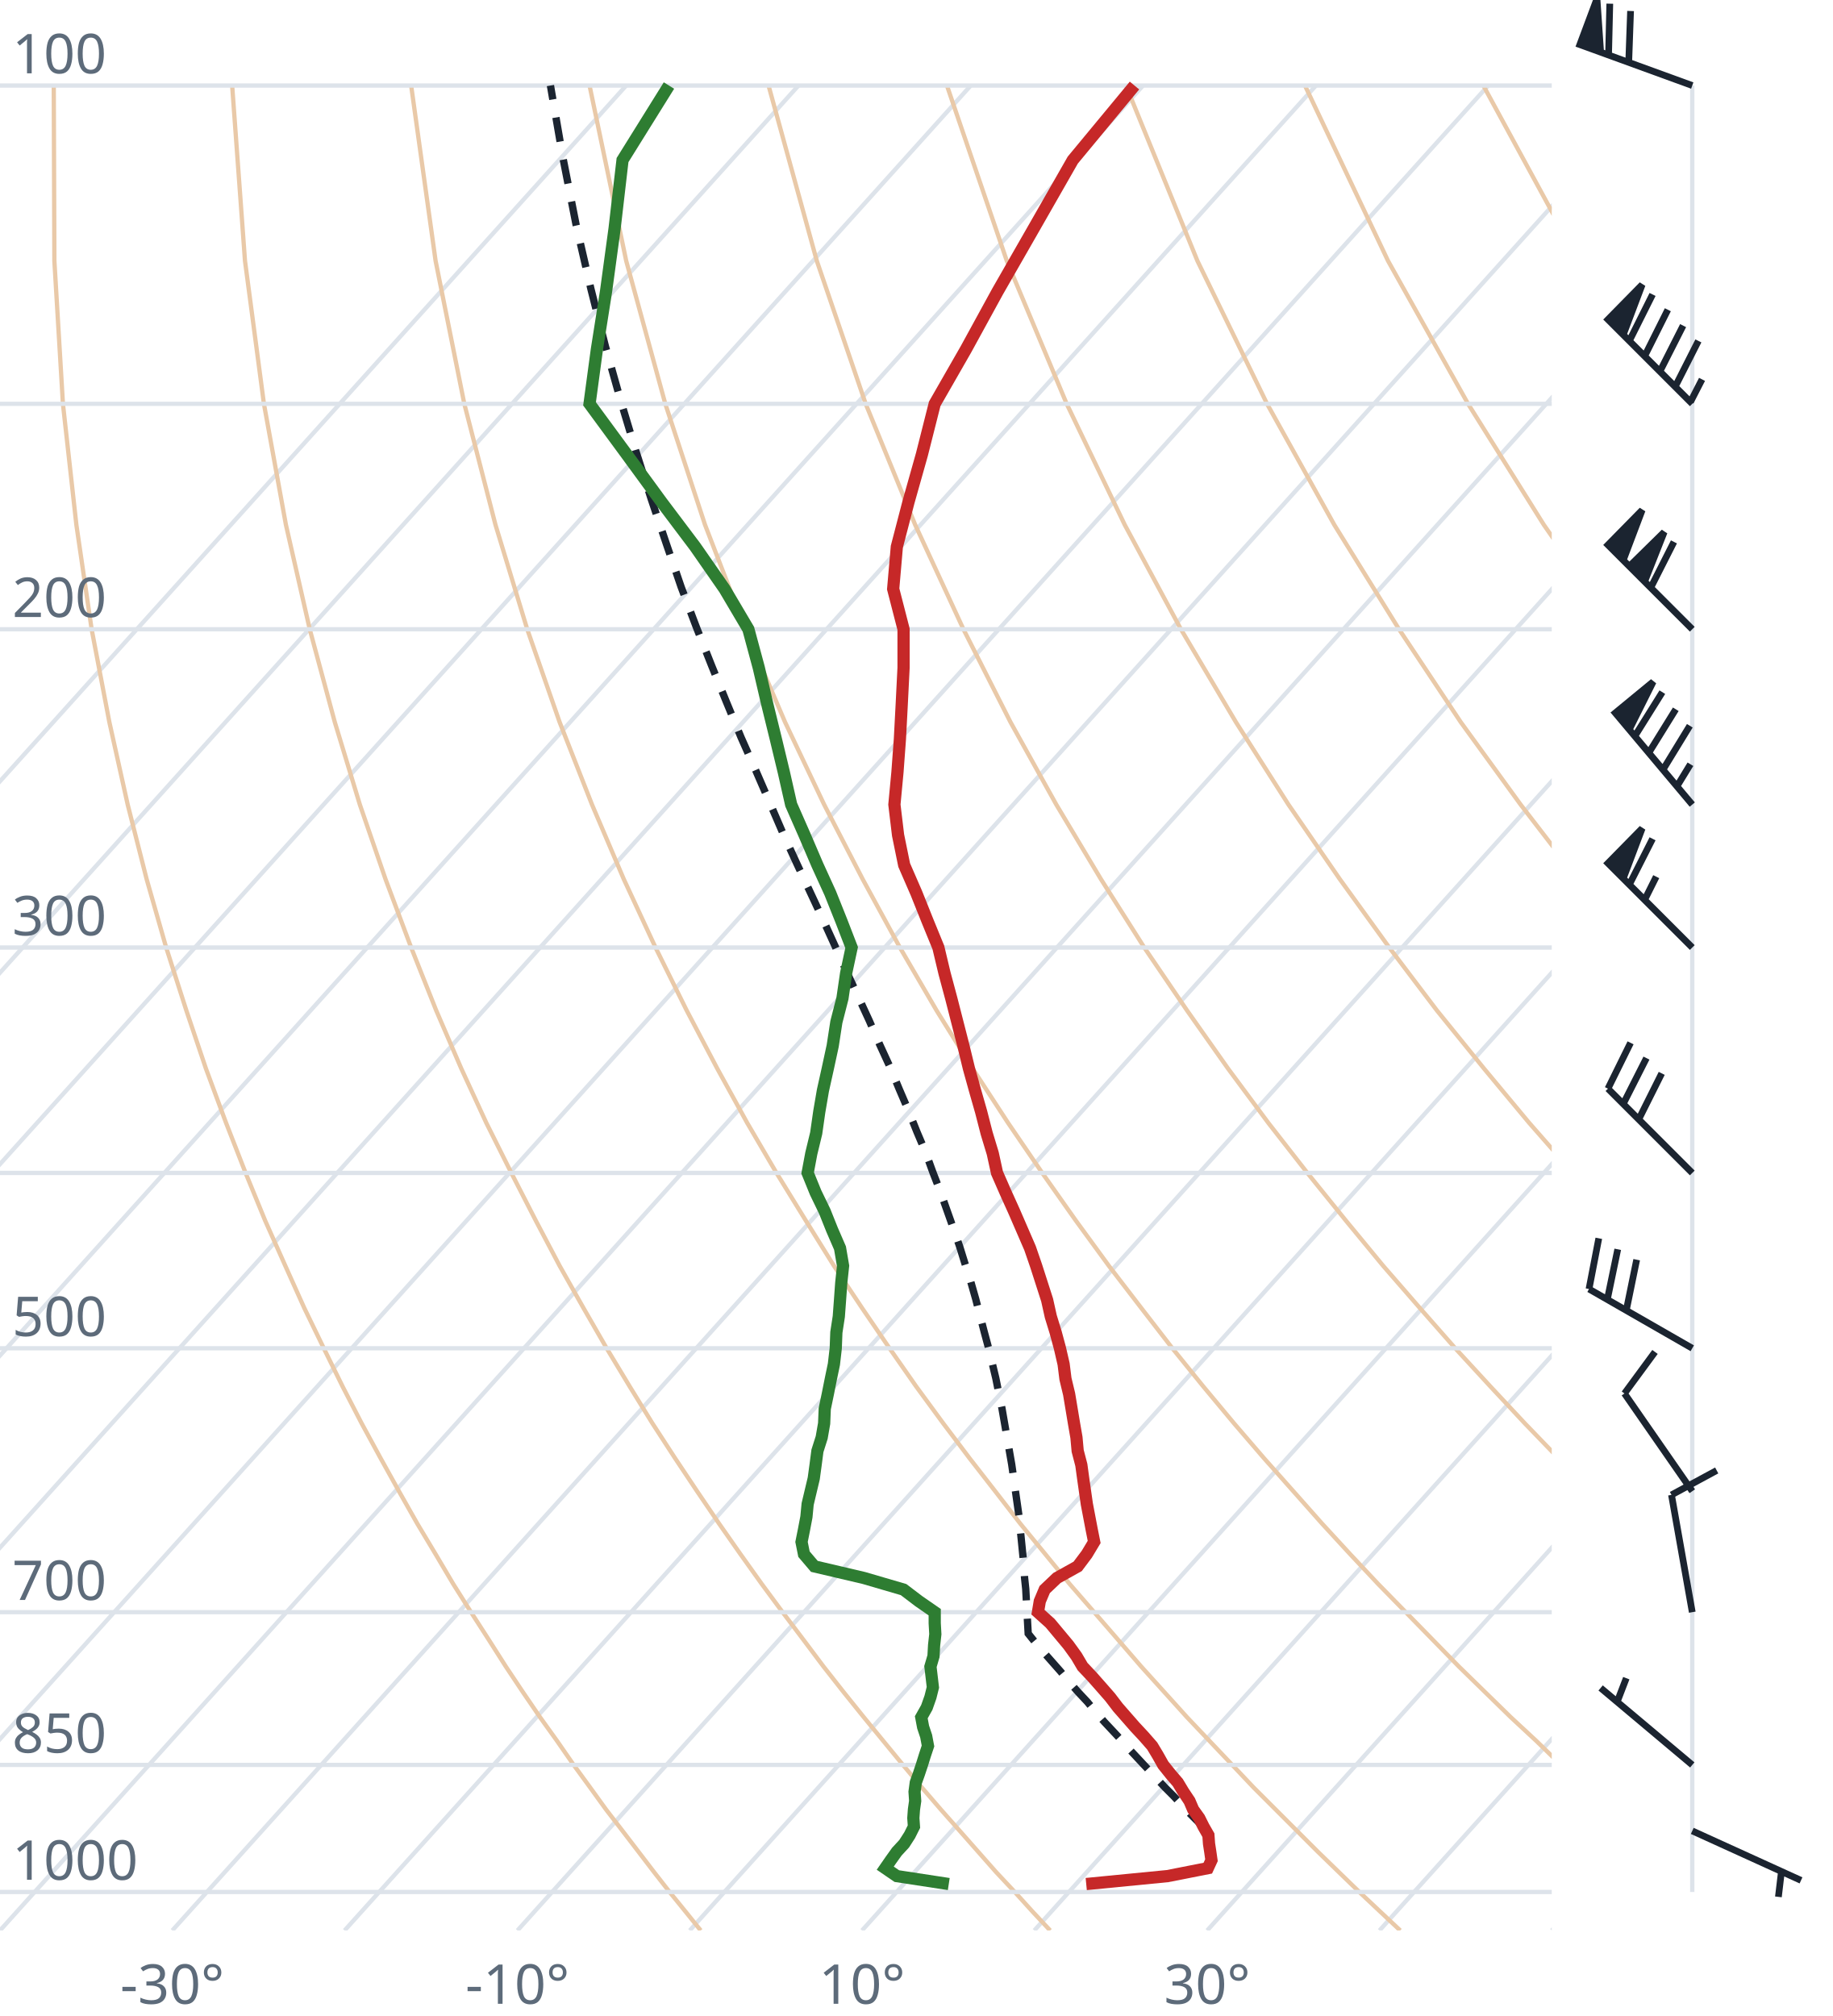
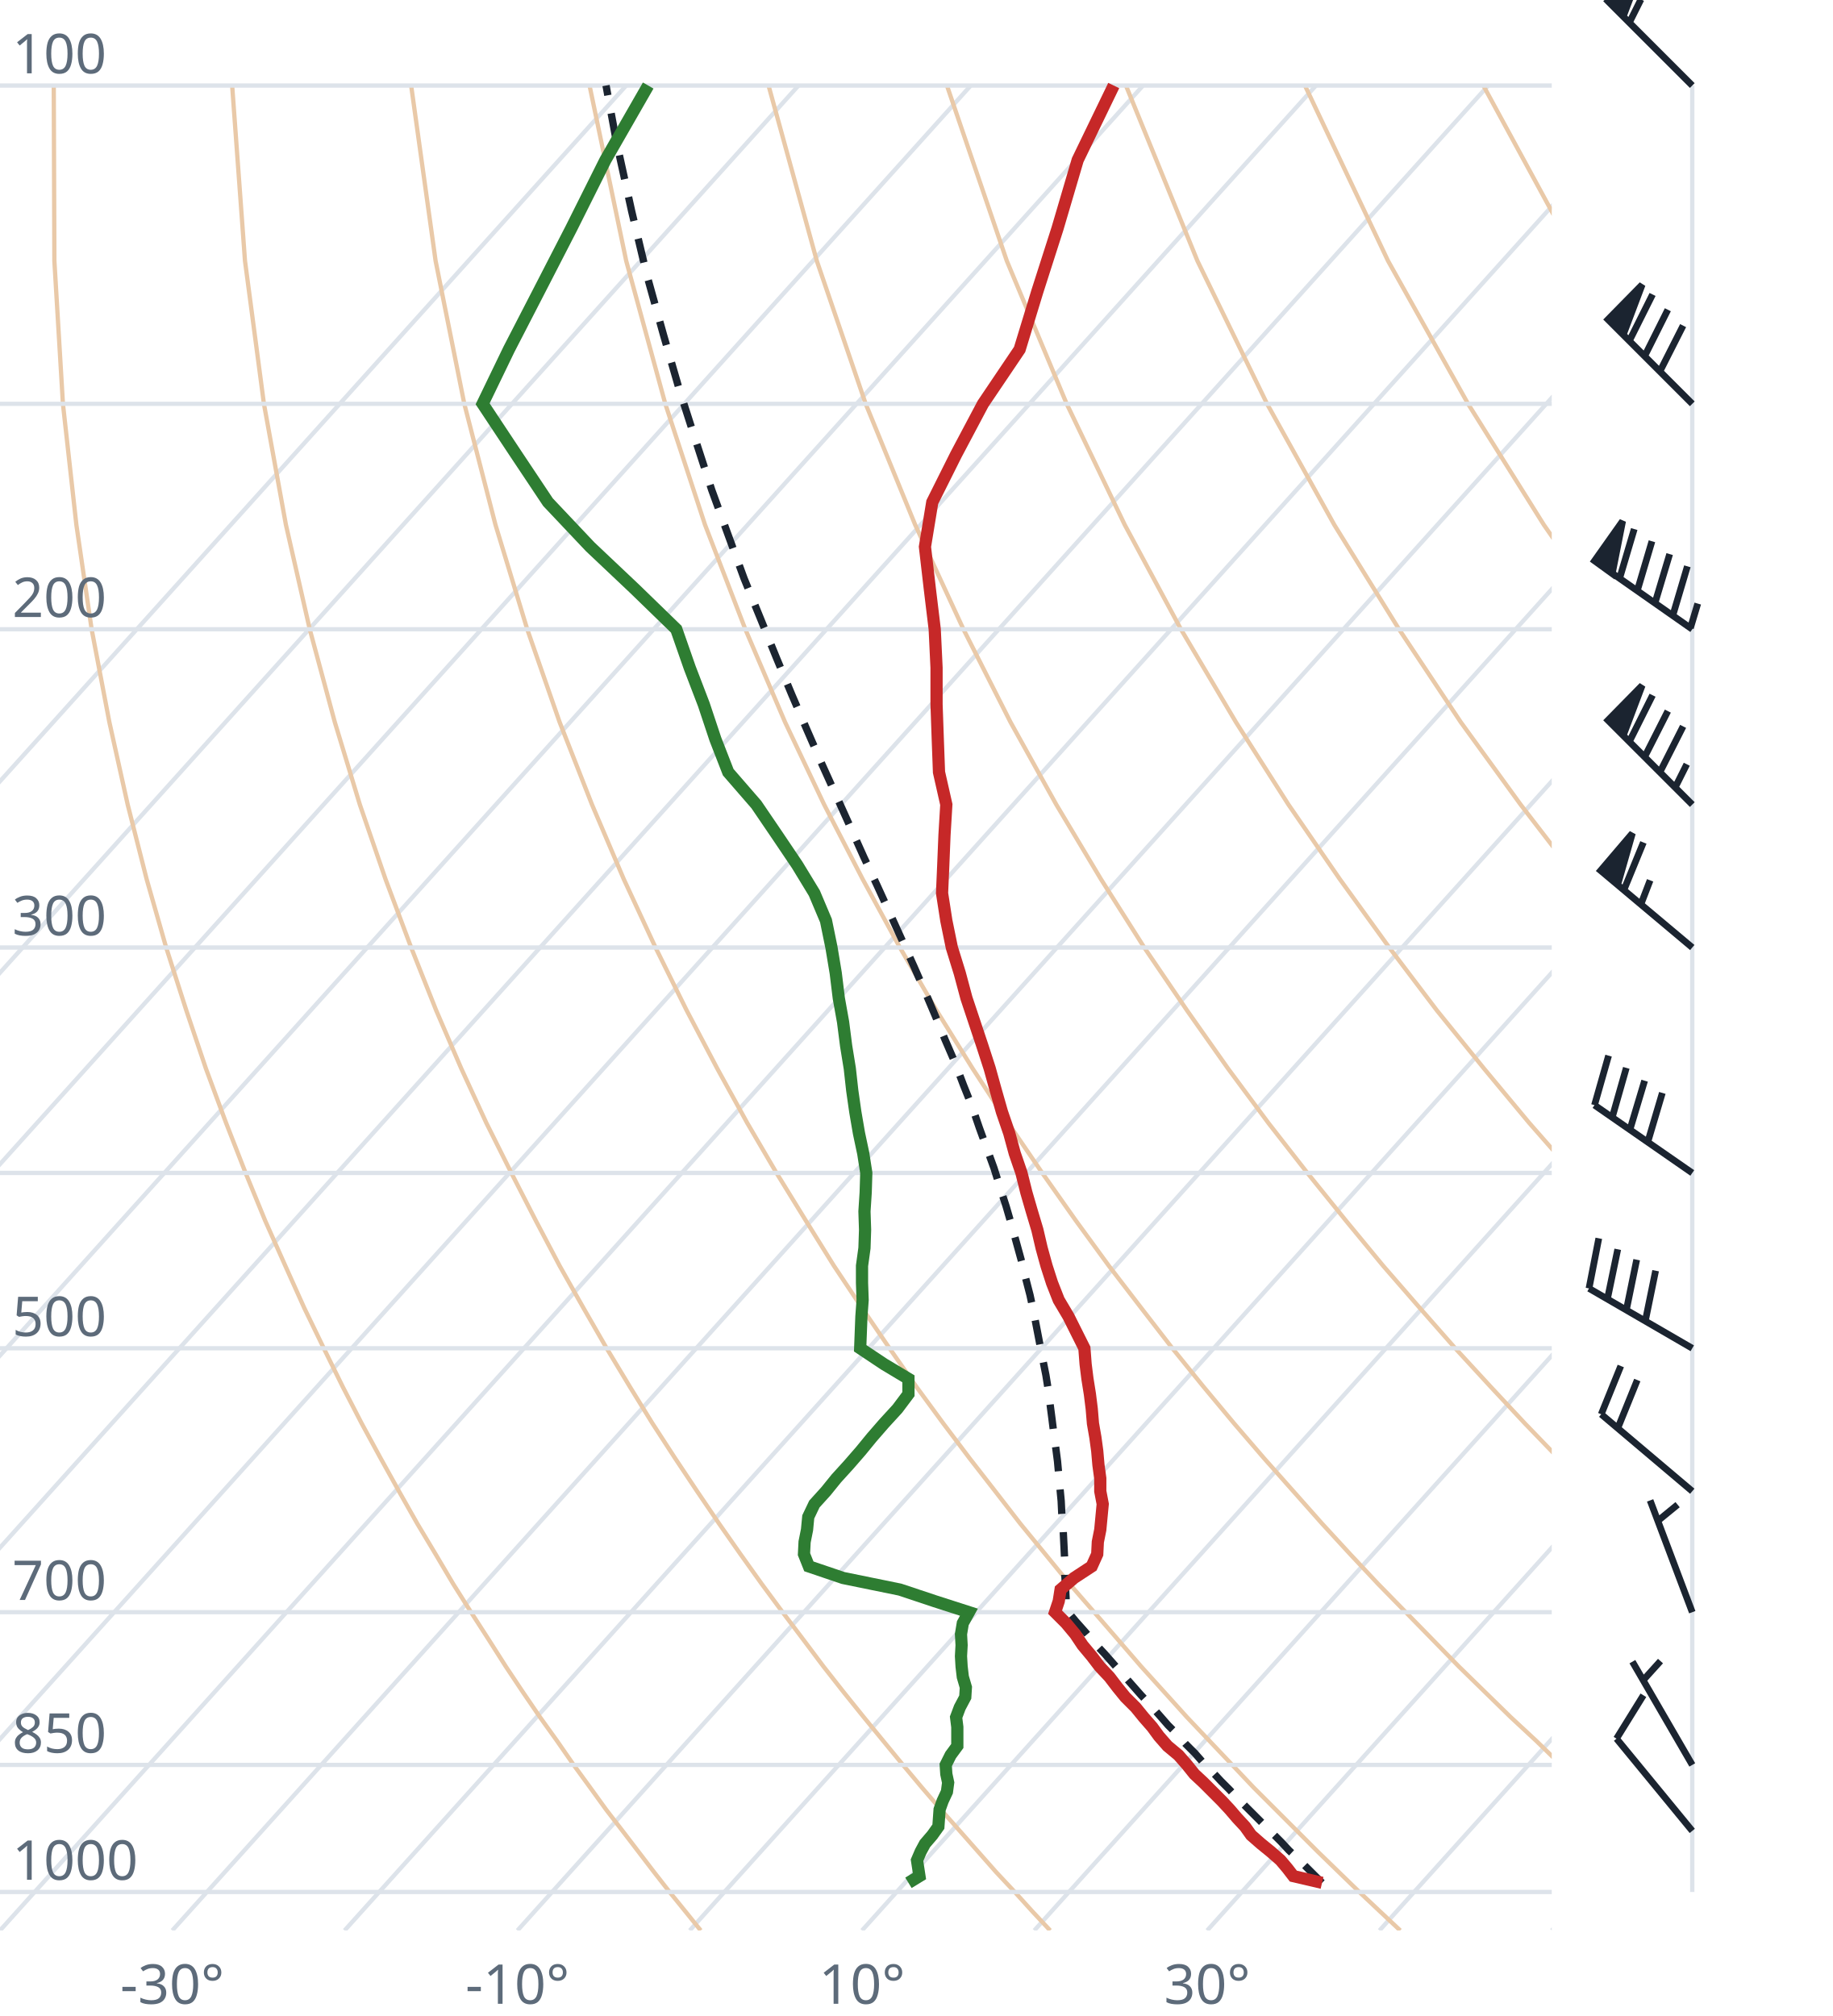
<svg xmlns="http://www.w3.org/2000/svg" viewBox="0 0 300 330" font-family="system-ui,sans-serif" font-size="9">
  <style>.g{stroke:#dde3ea;stroke-width:.7;fill:none}.ad{stroke:#e9c9a8;stroke-width:.7;fill:none}.t{stroke:#c62828;stroke-width:2;fill:none}.d{stroke:#2e7d32;stroke-width:2;fill:none}.pc{stroke:#1b2430;stroke-width:1.2;stroke-dasharray:4 3;fill:none}.barb{stroke:#1b2430;stroke-width:1.1;fill:#1b2430}text{fill:#5d6b7a}</style>
  <clipPath id="c">
    <rect x="0" y="0" width="254" height="316.0" />
  </clipPath>
  <g clip-path="url(#c)">
    <line class="g" x1="-169.3" y1="316.0" x2="102.5" y2="14.0" />
    <line class="g" x1="-141.1" y1="316.0" x2="130.7" y2="14.0" />
    <line class="g" x1="-112.9" y1="316.0" x2="158.9" y2="14.0" />
    <line class="g" x1="-84.7" y1="316.0" x2="187.1" y2="14.0" />
    <line class="g" x1="-56.4" y1="316.0" x2="215.4" y2="14.0" />
    <line class="g" x1="-28.2" y1="316.0" x2="243.6" y2="14.0" />
    <line class="g" x1="0.0" y1="316.0" x2="271.8" y2="14.0" />
    <line class="g" x1="28.2" y1="316.0" x2="300.0" y2="14.0" />
    <line class="g" x1="56.4" y1="316.0" x2="328.2" y2="14.0" />
    <line class="g" x1="84.7" y1="316.0" x2="356.5" y2="14.0" />
    <line class="g" x1="112.9" y1="316.0" x2="384.7" y2="14.0" />
    <line class="g" x1="141.1" y1="316.0" x2="412.9" y2="14.0" />
    <line class="g" x1="169.3" y1="316.0" x2="441.1" y2="14.0" />
    <line class="g" x1="197.6" y1="316.0" x2="469.4" y2="14.0" />
    <line class="g" x1="225.8" y1="316.0" x2="497.6" y2="14.0" />
    <line class="g" x1="254.0" y1="316.0" x2="525.8" y2="14.0" />
    <path class="ad" d="M114.7,316.0L112.2,312.9L109.6,309.7L107.1,306.5L104.5,303.1L101.9,299.7L99.2,296.2L96.6,292.6L93.9,288.9L91.2,285.0L88.4,281.1L85.6,277.0L82.8,272.8L80.0,268.4L77.1,263.9L74.2,259.3L71.3,254.4L68.3,249.4L65.3,244.1L62.3,238.7L59.2,233.0L56.1,227.0L53.0,220.7L49.8,214.1L46.7,207.2L43.4,199.8L40.2,192.0L37.0,183.8L33.7,174.9L30.5,165.4L27.2,155.1L24.0,143.9L20.9,131.7L17.9,118.2L15.0,103.0L12.5,85.9L10.3,66.1L8.9,42.7L8.8,14.0" />
    <path class="ad" d="M171.9,316.0L169.0,312.9L166.1,309.7L163.1,306.5L160.1,303.1L157.1,299.7L154.0,296.2L150.9,292.6L147.8,288.9L144.6,285.0L141.4,281.1L138.1,277.0L134.8,272.8L131.5,268.4L128.1,263.9L124.7,259.3L121.2,254.4L117.7,249.4L114.1,244.1L110.5,238.7L106.8,233.0L103.1,227.0L99.3,220.7L95.5,214.1L91.6,207.2L87.7,199.8L83.7,192.0L79.6,183.8L75.5,174.9L71.4,165.4L67.3,155.1L63.1,143.9L58.9,131.7L54.8,118.2L50.7,103.0L46.8,85.9L43.2,66.1L40.1,42.7L38.0,14.0" />
    <path class="ad" d="M229.2,316.0L225.9,312.9L222.5,309.7L219.2,306.5L215.7,303.1L212.3,299.7L208.8,296.2L205.2,292.6L201.7,288.9L198.0,285.0L194.3,281.1L190.6,277.0L186.8,272.8L183.0,268.4L179.1,263.9L175.1,259.3L171.1,254.4L167.0,249.4L162.9,244.1L158.7,238.7L154.4,233.0L150.0,227.0L145.6,220.7L141.1,214.1L136.5,207.2L131.9,199.8L127.1,192.0L122.3,183.8L117.4,174.9L112.4,165.4L107.3,155.1L102.1,143.9L96.9,131.7L91.6,118.2L86.3,103.0L81.1,85.9L76.0,66.1L71.3,42.7L67.3,14.0" />
    <path class="ad" d="M286.4,316.0L282.7,312.9L279.0,309.7L275.2,306.5L271.4,303.1L267.5,299.7L263.6,296.2L259.6,292.6L255.5,288.9L251.5,285.0L247.3,281.1L243.1,277.0L238.8,272.8L234.5,268.4L230.1,263.9L225.6,259.3L221.0,254.4L216.4,249.4L211.7,244.1L206.9,238.7L202.0,233.0L197.0,227.0L191.9,220.7L186.8,214.1L181.5,207.2L176.1,199.8L170.6,192.0L165.0,183.8L159.2,174.9L153.3,165.4L147.3,155.1L141.2,143.9L134.9,131.7L128.5,118.2L122.0,103.0L115.4,85.9L108.9,66.1L102.5,42.7L96.5,14.0" />
    <path class="ad" d="M343.6,316.0L339.5,312.9L335.4,309.7L331.2,306.5L327.0,303.1L322.7,299.7L318.3,296.2L313.9,292.6L309.4,288.9L304.9,285.0L300.3,281.1L295.6,277.0L290.8,272.8L286.0,268.4L281.0,263.9L276.0,259.3L270.9,254.4L265.7,249.4L260.5,244.1L255.1,238.7L249.6,233.0L244.0,227.0L238.2,220.7L232.4,214.1L226.4,207.2L220.3,199.8L214.0,192.0L207.6,183.8L201.0,174.9L194.3,165.4L187.3,155.1L180.2,143.9L172.9,131.7L165.4,118.2L157.7,103.0L149.8,85.9L141.7,66.1L133.7,42.7L125.8,14.0" />
    <path class="ad" d="M400.9,316.0L396.4,312.9L391.9,309.7L387.3,306.5L382.6,303.1L377.9,299.7L373.1,296.2L368.2,292.6L363.3,288.9L358.3,285.0L353.2,281.1L348.1,277.0L342.8,272.8L337.5,268.4L332.0,263.9L326.5,259.3L320.9,254.4L315.1,249.4L309.2,244.1L303.3,238.7L297.2,233.0L290.9,227.0L284.6,220.7L278.0,214.1L271.4,207.2L264.5,199.8L257.5,192.0L250.3,183.8L242.9,174.9L235.2,165.4L227.4,155.1L219.3,143.9L210.9,131.7L202.3,118.2L193.3,103.0L184.1,85.9L174.6,66.1L164.8,42.7L155.0,14.0" />
    <path class="ad" d="M458.1,316.0L453.2,312.9L448.3,309.7L443.3,306.5L438.2,303.1L433.1,299.7L427.9,296.2L422.6,292.6L417.2,288.9L411.7,285.0L406.2,281.1L400.5,277.0L394.8,272.8L389.0,268.4L383.0,263.9L376.9,259.3L370.8,254.4L364.5,249.4L358.0,244.1L351.5,238.7L344.8,233.0L337.9,227.0L330.9,220.7L323.7,214.1L316.3,207.2L308.7,199.8L300.9,192.0L292.9,183.8L284.7,174.9L276.2,165.4L267.4,155.1L258.3,143.9L248.9,131.7L239.1,118.2L229.0,103.0L218.4,85.9L207.4,66.1L196.0,42.7L184.3,14.0" />
    <path class="ad" d="M515.3,316.0L510.1,312.9L504.7,309.7L499.3,306.5L493.9,303.1L488.3,299.7L482.7,296.2L476.9,292.6L471.1,288.9L465.2,285.0L459.2,281.1L453.0,277.0L446.8,272.8L440.5,268.4L434.0,263.9L427.4,259.3L420.7,254.4L413.8,249.4L406.8,244.1L399.7,238.7L392.4,233.0L384.9,227.0L377.2,220.7L369.3,214.1L361.2,207.2L352.9,199.8L344.4,192.0L335.6,183.8L326.5,174.9L317.1,165.4L307.4,155.1L297.4,143.9L286.9,131.7L276.0,118.2L264.6,103.0L252.7,85.9L240.3,66.1L227.2,42.7L213.6,14.0" />
    <path class="ad" d="M572.6,316.0L566.9,312.9L561.2,309.7L555.4,306.5L549.5,303.1L543.5,299.7L537.4,296.2L531.3,292.6L525.0,288.9L518.6,285.0L512.1,281.1L505.5,277.0L498.8,272.8L491.9,268.4L485.0,263.9L477.9,259.3L470.6,254.4L463.2,249.4L455.6,244.1L447.9,238.7L439.9,233.0L431.8,227.0L423.5,220.7L415.0,214.1L406.2,207.2L397.2,199.8L387.9,192.0L378.3,183.8L368.4,174.9L358.1,165.4L347.5,155.1L336.4,143.9L324.9,131.7L312.9,118.2L300.3,103.0L287.1,85.9L273.1,66.1L258.4,42.7L242.8,14.0" />
    <path class="ad" d="M629.8,316.0L623.8,312.9L617.6,309.7L611.4,306.5L605.1,303.1L598.7,299.7L592.2,296.2L585.6,292.6L578.9,288.9L572.0,285.0L565.1,281.1L558.0,277.0L550.8,272.8L543.4,268.4L536.0,263.9L528.3,259.3L520.5,254.4L512.5,249.4L504.4,244.1L496.1,238.7L487.5,233.0L478.8,227.0L469.8,220.7L460.6,214.1L451.1,207.2L441.4,199.8L431.3,192.0L420.9,183.8L410.2,174.9L399.1,165.4L387.5,155.1L375.5,143.9L362.9,131.7L349.8,118.2L335.9,103.0L321.4,85.9L306.0,66.1L289.6,42.7L272.1,14.0" />
    <line class="g" x1="0" y1="309.7" x2="254" y2="309.7" />
    <line class="g" x1="0" y1="288.9" x2="254" y2="288.9" />
    <line class="g" x1="0" y1="263.9" x2="254" y2="263.9" />
    <line class="g" x1="0" y1="220.7" x2="254" y2="220.7" />
    <line class="g" x1="0" y1="192.0" x2="254" y2="192.0" />
    <line class="g" x1="0" y1="155.1" x2="254" y2="155.1" />
    <line class="g" x1="0" y1="103.0" x2="254" y2="103.0" />
    <line class="g" x1="0" y1="66.1" x2="254" y2="66.1" />
    <line class="g" x1="0" y1="14.0" x2="254" y2="14.0" />
-     <path class="pc" d="M197.5,299.7L196.2,298.3L194.8,296.9L193.5,295.5L192.1,294.0L190.7,292.6L189.3,291.1L187.9,289.6L186.5,288.1L185.1,286.6L183.7,285.0L182.3,283.5L180.8,281.9L179.4,280.3L178.0,278.6L176.5,277.0L175.0,275.3L173.6,273.6L172.1,271.9L170.6,270.2L169.1,268.4L168.3,267.4L168.2,265.6L168.1,263.8L168.0,262.0L167.9,260.1L167.7,258.2L167.6,256.3L167.4,254.3L167.2,252.3L167.0,250.3L166.8,248.2L166.5,246.1L166.2,244.0L165.9,241.8L165.6,239.7L165.2,237.4L164.8,235.1L164.4,232.8L164.0,230.5L163.5,228.1L163.0,225.6L162.4,223.1L161.8,220.6L161.1,218.0L160.4,215.3L159.7,212.6L158.9,209.8L158.0,207.0L157.1,204.1L156.1,201.2L155.0,198.1L153.9,195.0L152.7,191.9L151.5,188.6L150.1,185.3L148.7,181.8L147.2,178.3L145.7,174.7L144.0,171.0L142.3,167.1L140.5,163.2L138.6,159.1L136.7,154.9L134.7,150.5L132.6,146.0L130.4,141.3L128.2,136.5L126.0,131.4L123.7,126.1L121.3,120.7L118.9,114.9L116.5,109.0L114.0,102.7L111.5,96.1L109.1,89.1L106.6,81.7L104.1,73.9L101.6,65.6L99.1,56.7L96.7,47.2L94.3,36.8L92.1,25.6L90.1,14.0" />
-     <path class="t" d="M177.8,308.4L191.1,307.1L197.7,305.8L198.3,304.5L198.1,303.1L197.9,301.8L197.8,300.4L197.0,299.0L196.3,297.6L195.3,296.2L194.7,294.8L193.7,293.3L192.8,291.8L191.6,290.4L190.4,288.9L189.5,287.3L188.6,285.8L187.2,284.2L185.8,282.7L184.4,281.1L183.0,279.5L181.7,277.8L180.3,276.2L178.8,274.5L177.2,272.8L176.2,271.1L174.9,269.3L173.4,267.5L171.9,265.7L169.9,263.9L170.2,262.1L171.0,260.2L173.0,258.3L176.4,256.4L177.9,254.4L179.1,252.4L178.7,250.4L178.3,248.3L177.9,246.2L177.6,244.1L177.3,242.0L177.0,239.8L176.4,237.5L176.2,235.3L175.8,233.0L175.4,230.6L175.0,228.2L174.4,225.7L174.1,223.3L173.5,220.7L172.8,218.1L172.0,215.5L171.4,212.8L170.5,210.0L169.6,207.2L168.6,204.3L167.3,201.3L166.0,198.3L164.6,195.2L163.2,192.0L162.5,188.8L161.5,185.5L160.6,182.0L159.6,178.5L158.6,174.9L157.7,171.2L156.7,167.3L155.7,163.4L154.6,159.3L153.6,155.1L151.8,150.7L150.0,146.2L148.0,141.6L147.0,136.7L146.4,131.7L146.9,126.4L147.3,121.0L147.6,115.3L147.9,109.3L147.9,103.0L146.2,96.4L146.8,89.5L148.7,82.2L150.9,74.4L153.0,66.1L158.1,57.2L163.3,47.7L169.2,37.4L175.6,26.2L185.7,14.0" />
-     <path class="d" d="M155.3,308.4L146.8,307.1L144.9,305.8L145.8,304.5L146.8,303.1L148.0,301.8L148.9,300.4L149.6,299.0L149.5,297.6L149.6,296.2L149.8,294.8L149.7,293.3L149.9,291.8L150.4,290.4L150.9,288.9L151.4,287.3L151.9,285.8L151.6,284.2L151.1,282.7L150.8,281.1L151.7,279.5L152.3,277.8L152.7,276.2L152.5,274.5L152.3,272.8L152.8,271.1L152.9,269.3L153.1,267.5L153.0,265.7L153.0,263.9L150.4,262.1L147.9,260.2L141.4,258.3L133.3,256.4L131.6,254.4L131.2,252.4L131.6,250.4L132.0,248.3L132.2,246.2L132.7,244.1L133.2,242.0L133.5,239.8L133.8,237.5L134.5,235.3L134.9,233.0L135.0,230.6L135.5,228.2L136.0,225.7L136.5,223.3L136.8,220.7L136.9,218.1L137.3,215.5L137.5,212.8L137.7,210.0L138.0,207.2L137.5,204.3L136.2,201.3L135.0,198.3L133.5,195.2L132.2,192.0L132.8,188.8L133.6,185.5L134.1,182.0L134.7,178.5L135.5,174.9L136.3,171.2L136.9,167.3L137.9,163.4L138.5,159.3L139.4,155.1L137.7,150.7L135.9,146.2L133.8,141.6L131.7,136.7L129.5,131.7L128.3,126.4L127.0,121.0L125.6,115.3L124.2,109.3L122.5,103.0L118.6,96.4L113.8,89.5L108.3,82.2L102.6,74.4L96.5,66.1L97.7,57.2L99.2,47.7L100.6,37.4L101.9,26.2L109.5,14.0" />
+     <path class="pc" d="M216.4,308.2L215.1,306.9L213.8,305.6L212.4,304.2L211.0,302.9L209.7,301.5L208.3,300.1L206.9,298.7L205.5,297.3L204.1,295.9L202.7,294.5L201.3,293.0L199.9,291.6L198.5,290.1L197.0,288.6L195.6,287.0L194.1,285.5L192.7,283.9L191.2,282.4L189.8,280.8L188.3,279.1L186.8,277.5L185.3,275.8L183.8,274.1L182.3,272.4L180.8,270.7L179.2,269.0L177.7,267.2L176.1,265.4L174.6,263.6L174.5,263.4L174.5,261.6L174.4,259.7L174.3,257.8L174.3,255.9L174.2,253.9L174.1,251.9L174.0,249.9L173.8,247.8L173.7,245.7L173.5,243.6L173.3,241.4L173.1,239.2L172.8,236.9L172.5,234.7L172.2,232.3L171.9,230.0L171.6,227.6L171.2,225.1L170.7,222.6L170.2,220.0L169.7,217.4L169.2,214.8L168.6,212.0L167.9,209.3L167.2,206.4L166.4,203.5L165.6,200.6L164.7,197.5L163.7,194.4L162.7,191.2L161.5,187.9L160.3,184.6L159.1,181.1L157.7,177.6L156.3,173.9L154.7,170.2L153.1,166.3L151.4,162.3L149.6,158.2L147.7,154.0L145.7,149.6L143.6,145.0L141.4,140.3L139.2,135.4L136.9,130.3L134.5,125.0L132.1,119.5L129.6,113.7L127.1,107.7L124.5,101.3L121.8,94.7L119.2,87.6L116.5,80.2L113.9,72.2L111.2,63.8L108.6,54.8L105.9,45.1L103.4,34.6L100.9,23.2L99.2,14.0" />
+     <path class="t" d="M216.4,308.2L211.7,307.1L210.7,305.8L209.6,304.5L208.0,303.1L206.4,301.8L204.8,300.4L203.8,299.0L202.5,297.6L201.3,296.2L200.0,294.8L198.5,293.3L197.0,291.8L195.5,290.4L194.3,288.9L192.9,287.3L191.1,285.8L189.7,284.2L188.6,282.7L187.2,281.1L185.9,279.5L184.2,277.8L182.9,276.2L181.6,274.5L180.0,272.8L178.7,271.1L177.2,269.3L176.0,267.5L174.5,265.7L172.7,263.9L173.3,262.1L173.6,260.2L175.8,258.3L178.7,256.4L179.6,254.4L179.7,252.4L180.1,250.4L180.3,248.3L180.5,246.2L180.1,244.1L180.1,242.0L179.8,239.8L179.6,237.5L179.3,235.3L178.9,233.0L178.7,230.6L178.4,228.2L178.0,225.7L177.7,223.3L177.5,220.7L176.2,218.1L174.9,215.5L173.3,212.8L172.2,210.0L171.3,207.2L170.5,204.3L169.8,201.3L168.9,198.3L168.0,195.2L167.2,192.0L166.1,188.8L165.2,185.5L164.0,182.0L163.0,178.5L162.0,174.9L160.8,171.2L159.5,167.3L158.2,163.4L157.1,159.3L155.8,155.1L154.9,150.7L154.2,146.2L154.4,141.6L154.6,136.7L154.9,131.7L153.7,126.4L153.5,121.0L153.3,115.3L153.3,109.3L153.0,103.0L152.2,96.4L151.4,89.5L152.6,82.2L156.5,74.4L160.9,66.1L166.9,57.2L169.8,47.7L173.1,37.4L176.4,26.2L182.3,14.0" />
+     <path class="d" d="M148.7,308.2L150.5,307.1L150.3,305.8L150.1,304.5L150.7,303.1L151.4,301.8L152.6,300.4L153.6,299.0L153.7,297.6L153.8,296.2L154.3,294.8L155.0,293.3L155.2,291.8L154.9,290.4L154.8,288.9L155.6,287.3L156.7,285.8L156.7,284.2L156.7,282.7L156.5,281.1L157.1,279.5L158.0,277.8L158.1,276.2L157.6,274.5L157.4,272.8L157.3,271.1L157.4,269.3L157.3,267.5L157.6,265.7L158.6,263.9L153.0,262.1L147.3,260.2L138.0,258.3L132.4,256.4L131.6,254.4L131.7,252.4L132.1,250.4L132.3,248.3L133.3,246.2L135.2,244.1L136.9,242.0L138.9,239.8L140.9,237.5L142.7,235.3L144.7,233.0L146.9,230.6L148.7,228.2L148.7,225.7L144.7,223.3L140.8,220.7L140.9,218.1L141.0,215.5L141.2,212.8L141.1,210.0L141.1,207.2L141.5,204.3L141.6,201.3L141.5,198.3L141.7,195.2L141.8,192.0L141.3,188.8L140.6,185.5L140.0,182.0L139.5,178.5L139.1,174.9L138.5,171.2L138.0,167.3L137.3,163.4L136.8,159.3L136.1,155.1L135.2,150.7L133.3,146.2L130.5,141.6L127.2,136.7L123.8,131.7L119.2,126.4L117.1,121.0L115.2,115.3L112.9,109.3L110.7,103.0L103.9,96.4L96.6,89.5L89.7,82.2L84.5,74.4L79.0,66.1L83.3,57.2L88.2,47.7L93.5,37.4L99.1,26.2L106.1,14.0" />
  </g>
  <text x="2" y="307.7">1000</text>
  <text x="2" y="286.9">850</text>
  <text x="2" y="261.9">700</text>
  <text x="2" y="218.7">500</text>
  <text x="2" y="153.1">300</text>
  <text x="2" y="101.0">200</text>
  <text x="2" y="12.0">100</text>
  <text x="28.2" y="328" text-anchor="middle">-30°</text>
  <text x="84.7" y="328" text-anchor="middle">-10°</text>
  <text x="141.1" y="328" text-anchor="middle">10°</text>
  <text x="197.6" y="328" text-anchor="middle">30°</text>
  <line class="g" x1="277.0" y1="309.7" x2="277.0" y2="14.0" />
-   <path class="barb" d="M277.0,299.7L294.8,307.8M291.6,306.3L291.1,310.5" />
-   <path class="barb" d="M277.0,288.9L262.0,276.3M264.7,278.6L266.2,274.7" />
-   <path class="barb" d="M277.0,263.9L273.6,244.7M273.6,244.7L281.0,240.7" />
-   <path class="barb" d="M277.0,244.1L265.9,228.1M265.9,228.1L270.9,221.3" />
-   <path class="barb" d="M277.0,220.7L260.1,211.0M260.1,211.0L261.7,202.7M263.1,212.7L264.8,204.5M266.2,214.5L267.9,206.2" />
-   <path class="barb" d="M277.0,192.0L263.2,178.2M263.2,178.2L266.9,170.7M265.7,180.7L269.5,173.2M268.2,183.3L272.0,175.7" />
-   <path class="barb" d="M277.0,155.1L263.2,141.3M263.2,141.3L268.8,135.6L265.7,143.8ZM266.7,144.8L270.5,137.3M269.2,147.3L271.1,143.5" />
-   <path class="barb" d="M277.0,131.7L264.4,116.7M264.4,116.7L270.6,111.6L266.7,119.4ZM267.6,120.5L272.1,113.3M269.9,123.2L274.3,116.1M272.2,126.0L276.6,118.8M274.5,128.7L276.7,125.1" />
-   <path class="barb" d="M277.0,103.0L263.2,89.2M263.2,89.2L268.8,83.5L265.7,91.7ZM266.7,92.7L272.4,87.1L269.2,95.2ZM270.2,96.2L274.0,88.7" />
-   <path class="barb" d="M277.0,66.1L263.2,52.3M263.2,52.3L268.8,46.6L265.7,54.8ZM266.7,55.8L270.5,48.2M269.2,58.3L273.0,50.7M271.7,60.8L275.5,53.3M274.2,63.3L278.0,55.8M276.7,65.8L278.6,62.1" />
-   <path class="barb" d="M277.0,14.0L258.6,7.3M258.6,7.3L261.4,-0.2L262.0,8.5ZM263.3,9.0L263.5,0.6M266.6,10.2L266.9,1.8" />
+   <path class="barb" d="M277.0,299.7L264.6,284.6M264.6,284.6L269.0,277.5" />
+   <path class="barb" d="M277.0,288.9L267.2,272.0M269.0,275.0L271.8,271.9" />
+   <path class="barb" d="M277.0,263.9L270.1,245.6M271.3,249.0L274.6,246.3" />
+   <path class="barb" d="M277.0,244.1L262.1,231.5M262.1,231.5L265.3,223.6M264.8,233.8L268.0,225.9" />
+   <path class="barb" d="M277.0,220.7L260.1,210.9M260.1,210.9L261.7,202.7M263.1,212.7L264.8,204.5M266.2,214.5L267.9,206.2M269.3,216.3L271.0,208.0" />
+   <path class="barb" d="M277.0,192.0L261.0,180.9M261.0,180.9L263.3,172.8M263.9,182.9L266.2,174.8M266.8,184.9L269.2,176.9M269.7,187.0L272.1,178.9" />
+   <path class="barb" d="M277.0,155.1L262.0,142.5M262.0,142.5L267.2,136.4L264.8,144.8ZM265.8,145.7L269.0,137.9M268.6,148.0L270.1,144.1" />
+   <path class="barb" d="M277.0,131.7L263.2,117.9M263.2,117.9L268.8,112.2L265.7,120.4ZM266.7,121.4L270.5,113.8M269.2,123.9L273.0,116.4M271.7,126.4L275.5,118.9M274.2,128.9L276.1,125.1" />
+   <path class="barb" d="M277.0,103.0L261.0,91.8M261.0,91.8L265.6,85.3L263.9,93.9ZM265.1,94.7L267.5,86.6M268.0,96.7L270.4,88.6M270.9,98.7L273.3,90.7M273.8,100.8L276.2,92.7M276.7,102.8L277.9,98.8" />
+   <path class="barb" d="M277.0,66.1L263.2,52.3M263.2,52.3L268.8,46.6L265.7,54.8ZM266.7,55.8L270.5,48.2M269.2,58.3L273.0,50.7M271.7,60.8L275.5,53.3" />
+   <path class="barb" d="M277.0,14.0L263.2,0.2M263.2,0.2L268.8,-5.5L265.7,2.7ZM266.7,3.7L268.6,-0.1" />
</svg>
